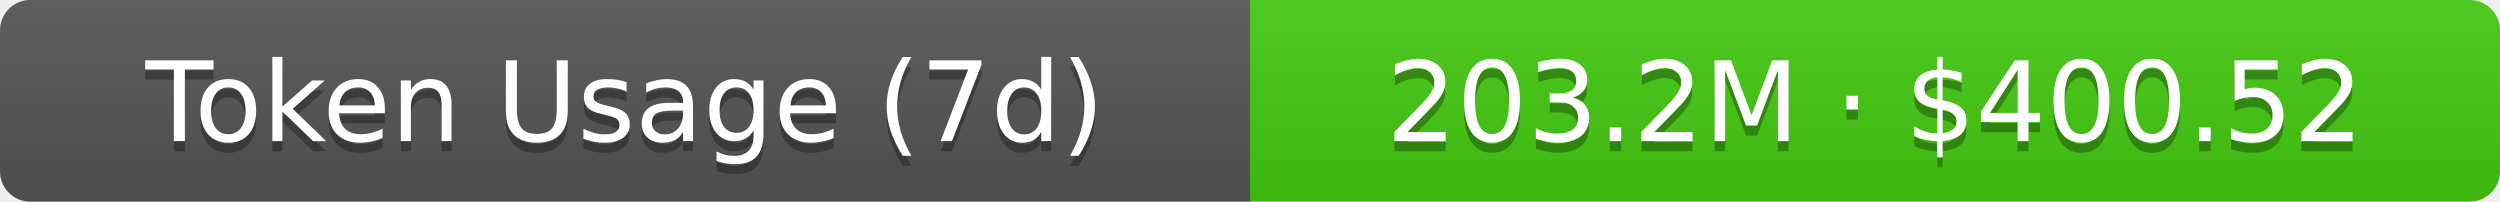
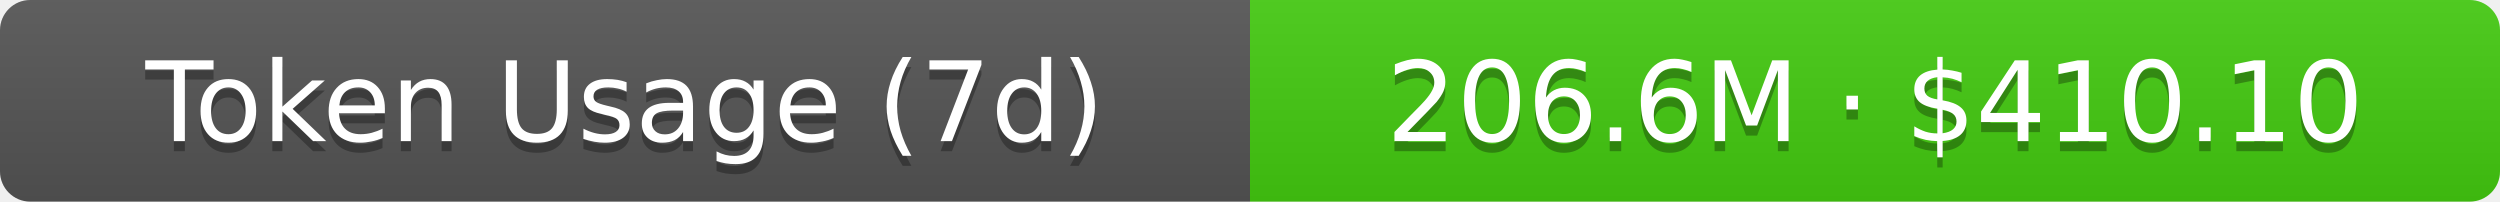
- <svg xmlns="http://www.w3.org/2000/svg" width="248" height="20" role="img" aria-label="Token Usage (7d): 203.2M · $400.52">
+ <svg xmlns="http://www.w3.org/2000/svg" width="248" height="20" role="img" aria-label="Token Usage (7d): 206.6M · $410.10">
  <linearGradient id="s" x2="0" y2="100%">
    <stop offset="0" stop-color="#bbb" stop-opacity=".1" />
    <stop offset="1" stop-opacity=".1" />
  </linearGradient>
  <clipPath id="r">
    <rect width="248" height="20" rx="3" fill="#fff" />
  </clipPath>
  <g clip-path="url(#r)">
    <rect width="124" height="20" fill="#555" />
    <rect x="124" width="124" height="20" fill="#4c1" />
    <rect width="248" height="20" fill="url(#s)" />
  </g>
  <g fill="#fff" text-anchor="middle" font-family="Verdana,Geneva,DejaVu Sans,sans-serif" text-rendering="geometricPrecision" font-size="11">
    <text aria-hidden="true" x="62" y="15" fill="#010101" fill-opacity=".3">Token Usage (7d)</text>
    <text x="62" y="14">Token Usage (7d)</text>
-     <text aria-hidden="true" x="186" y="15" fill="#010101" fill-opacity=".3">203.2M · $400.52</text>
-     <text x="186" y="14">203.2M · $400.52</text>
+     <text aria-hidden="true" x="186" y="15" fill="#010101" fill-opacity=".3">206.6M · $410.10</text>
+     <text x="186" y="14">206.6M · $410.10</text>
  </g>
</svg>
